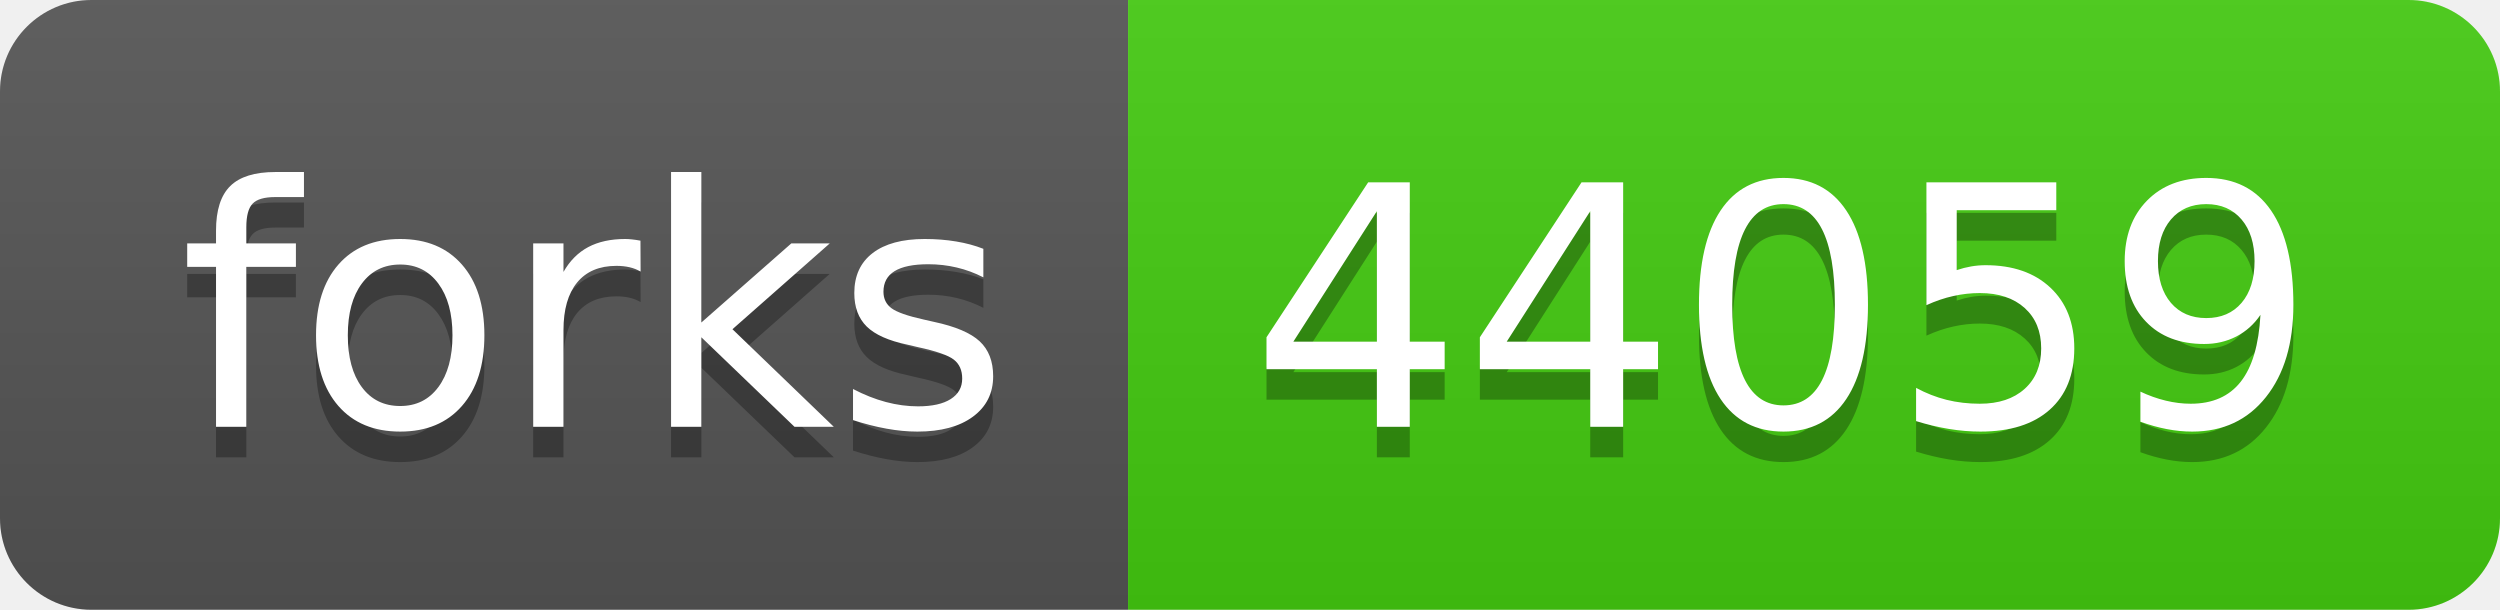
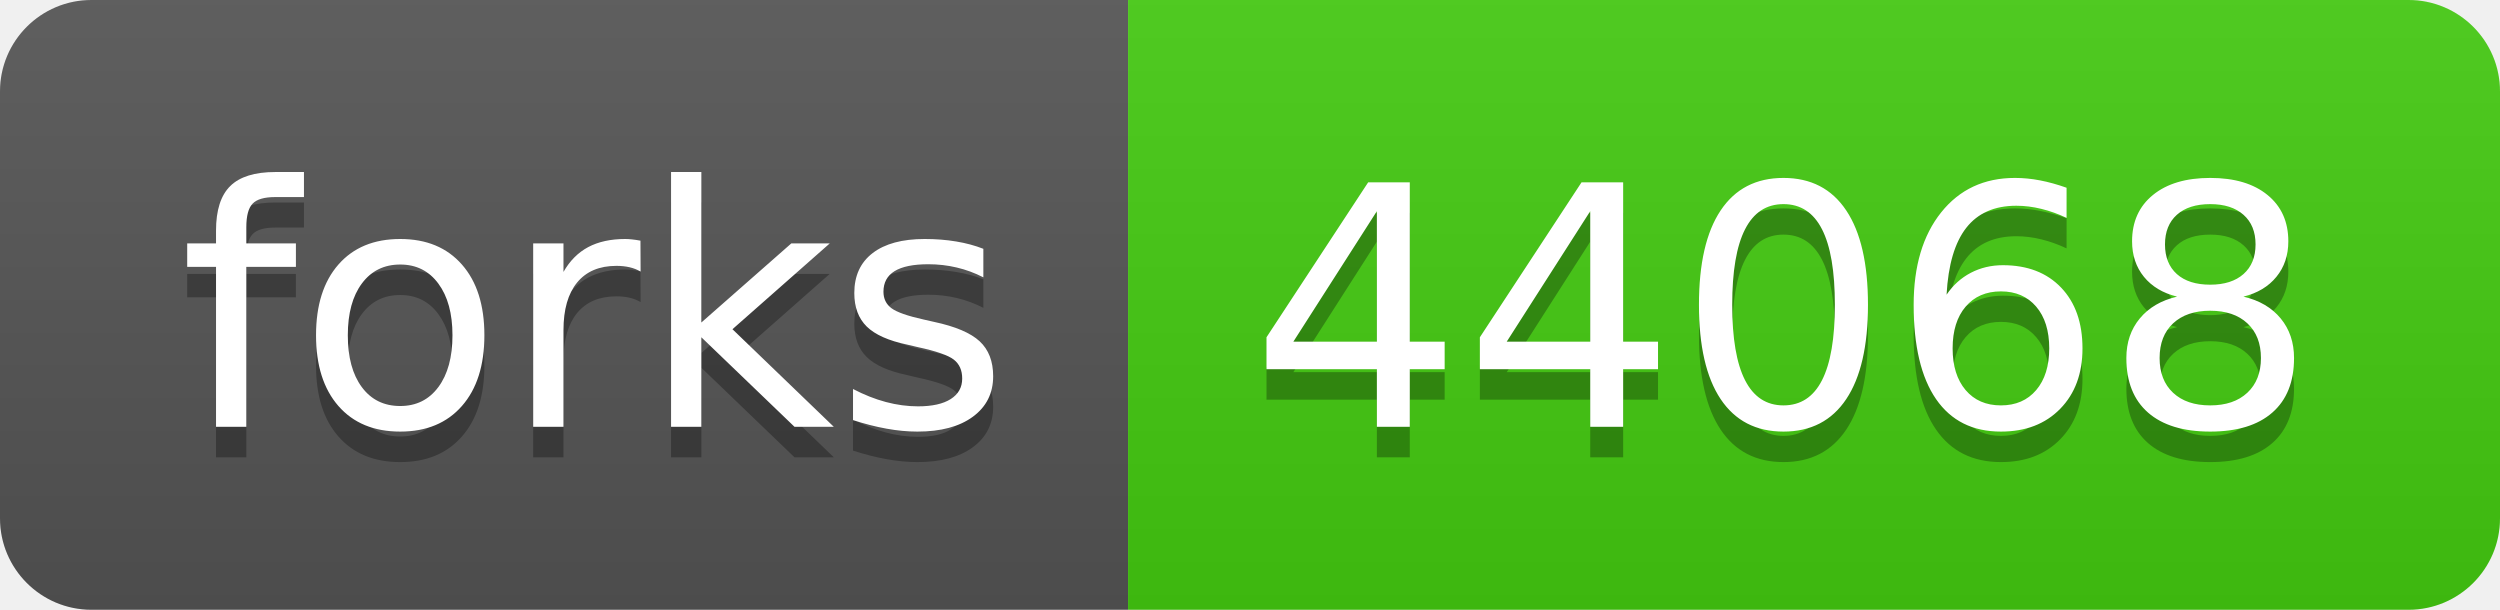
- <svg xmlns="http://www.w3.org/2000/svg" width="82" height="20" role="img" aria-label="forks: 44059">
+ <svg xmlns="http://www.w3.org/2000/svg" width="82" height="20" role="img" aria-label="forks: 44068">
  <linearGradient id="s" x2="0" y2="100%">
    <stop offset="0" stop-color="#bbb" stop-opacity=".1" />
    <stop offset="1" stop-opacity=".1" />
  </linearGradient>
  <clipPath id="r">
    <rect width="82" height="20" rx="3" fill="#fff" />
  </clipPath>
  <g clip-path="url(#r)">
    <rect width="37" height="20" fill="#555" />
    <rect x="37" width="45" height="20" fill="#4c1" />
    <rect width="82" height="20" fill="url(#s)" />
  </g>
  <g fill="#fff" text-anchor="middle" font-family="Verdana,Geneva,DejaVu Sans,sans-serif" text-rendering="geometricPrecision" font-size="110">
    <text aria-hidden="true" x="195" y="150" fill="#010101" fill-opacity=".3" transform="scale(.1)" textLength="270">forks</text>
    <text x="195" y="140" transform="scale(.1)" fill="#fff" textLength="270">forks</text>
-     <text aria-hidden="true" x="585" y="150" fill="#010101" fill-opacity=".3" transform="scale(.1)" textLength="350">44059</text>
-     <text x="585" y="140" transform="scale(.1)" fill="#fff" textLength="350">44059</text>
+     <text aria-hidden="true" x="585" y="150" fill="#010101" fill-opacity=".3" transform="scale(.1)" textLength="350">44068</text>
+     <text x="585" y="140" transform="scale(.1)" fill="#fff" textLength="350">44068</text>
  </g>
</svg>
